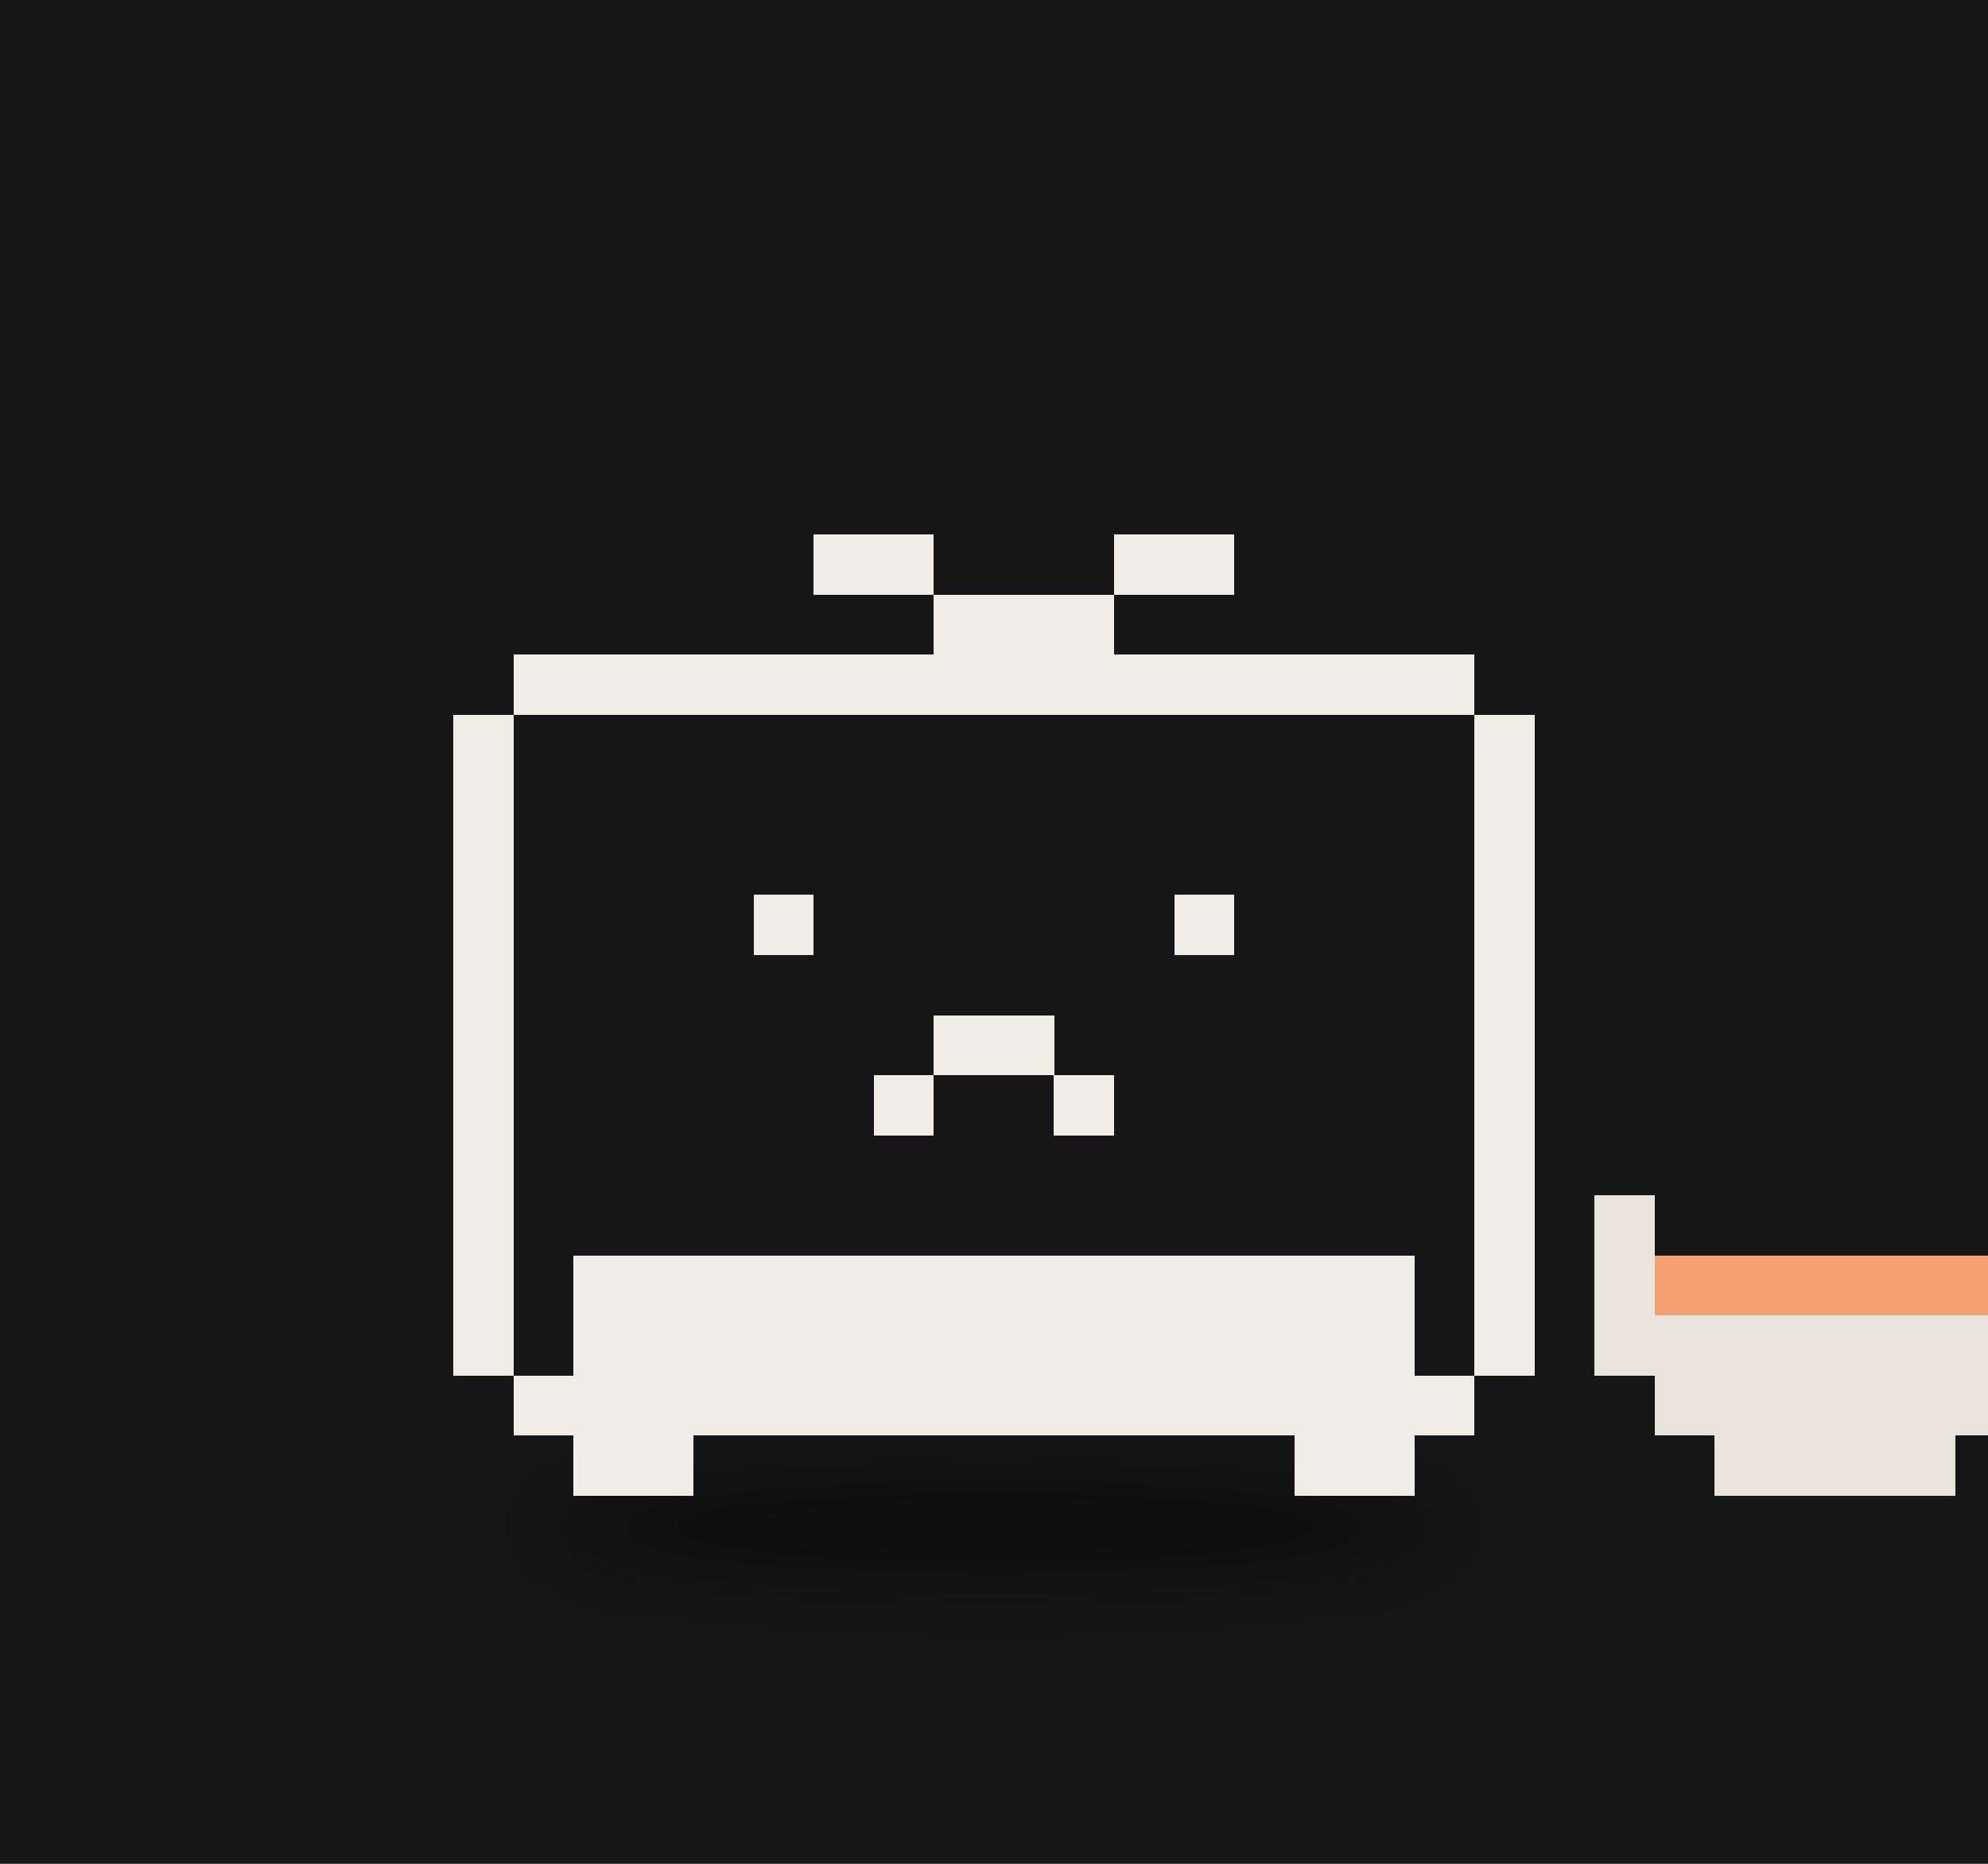
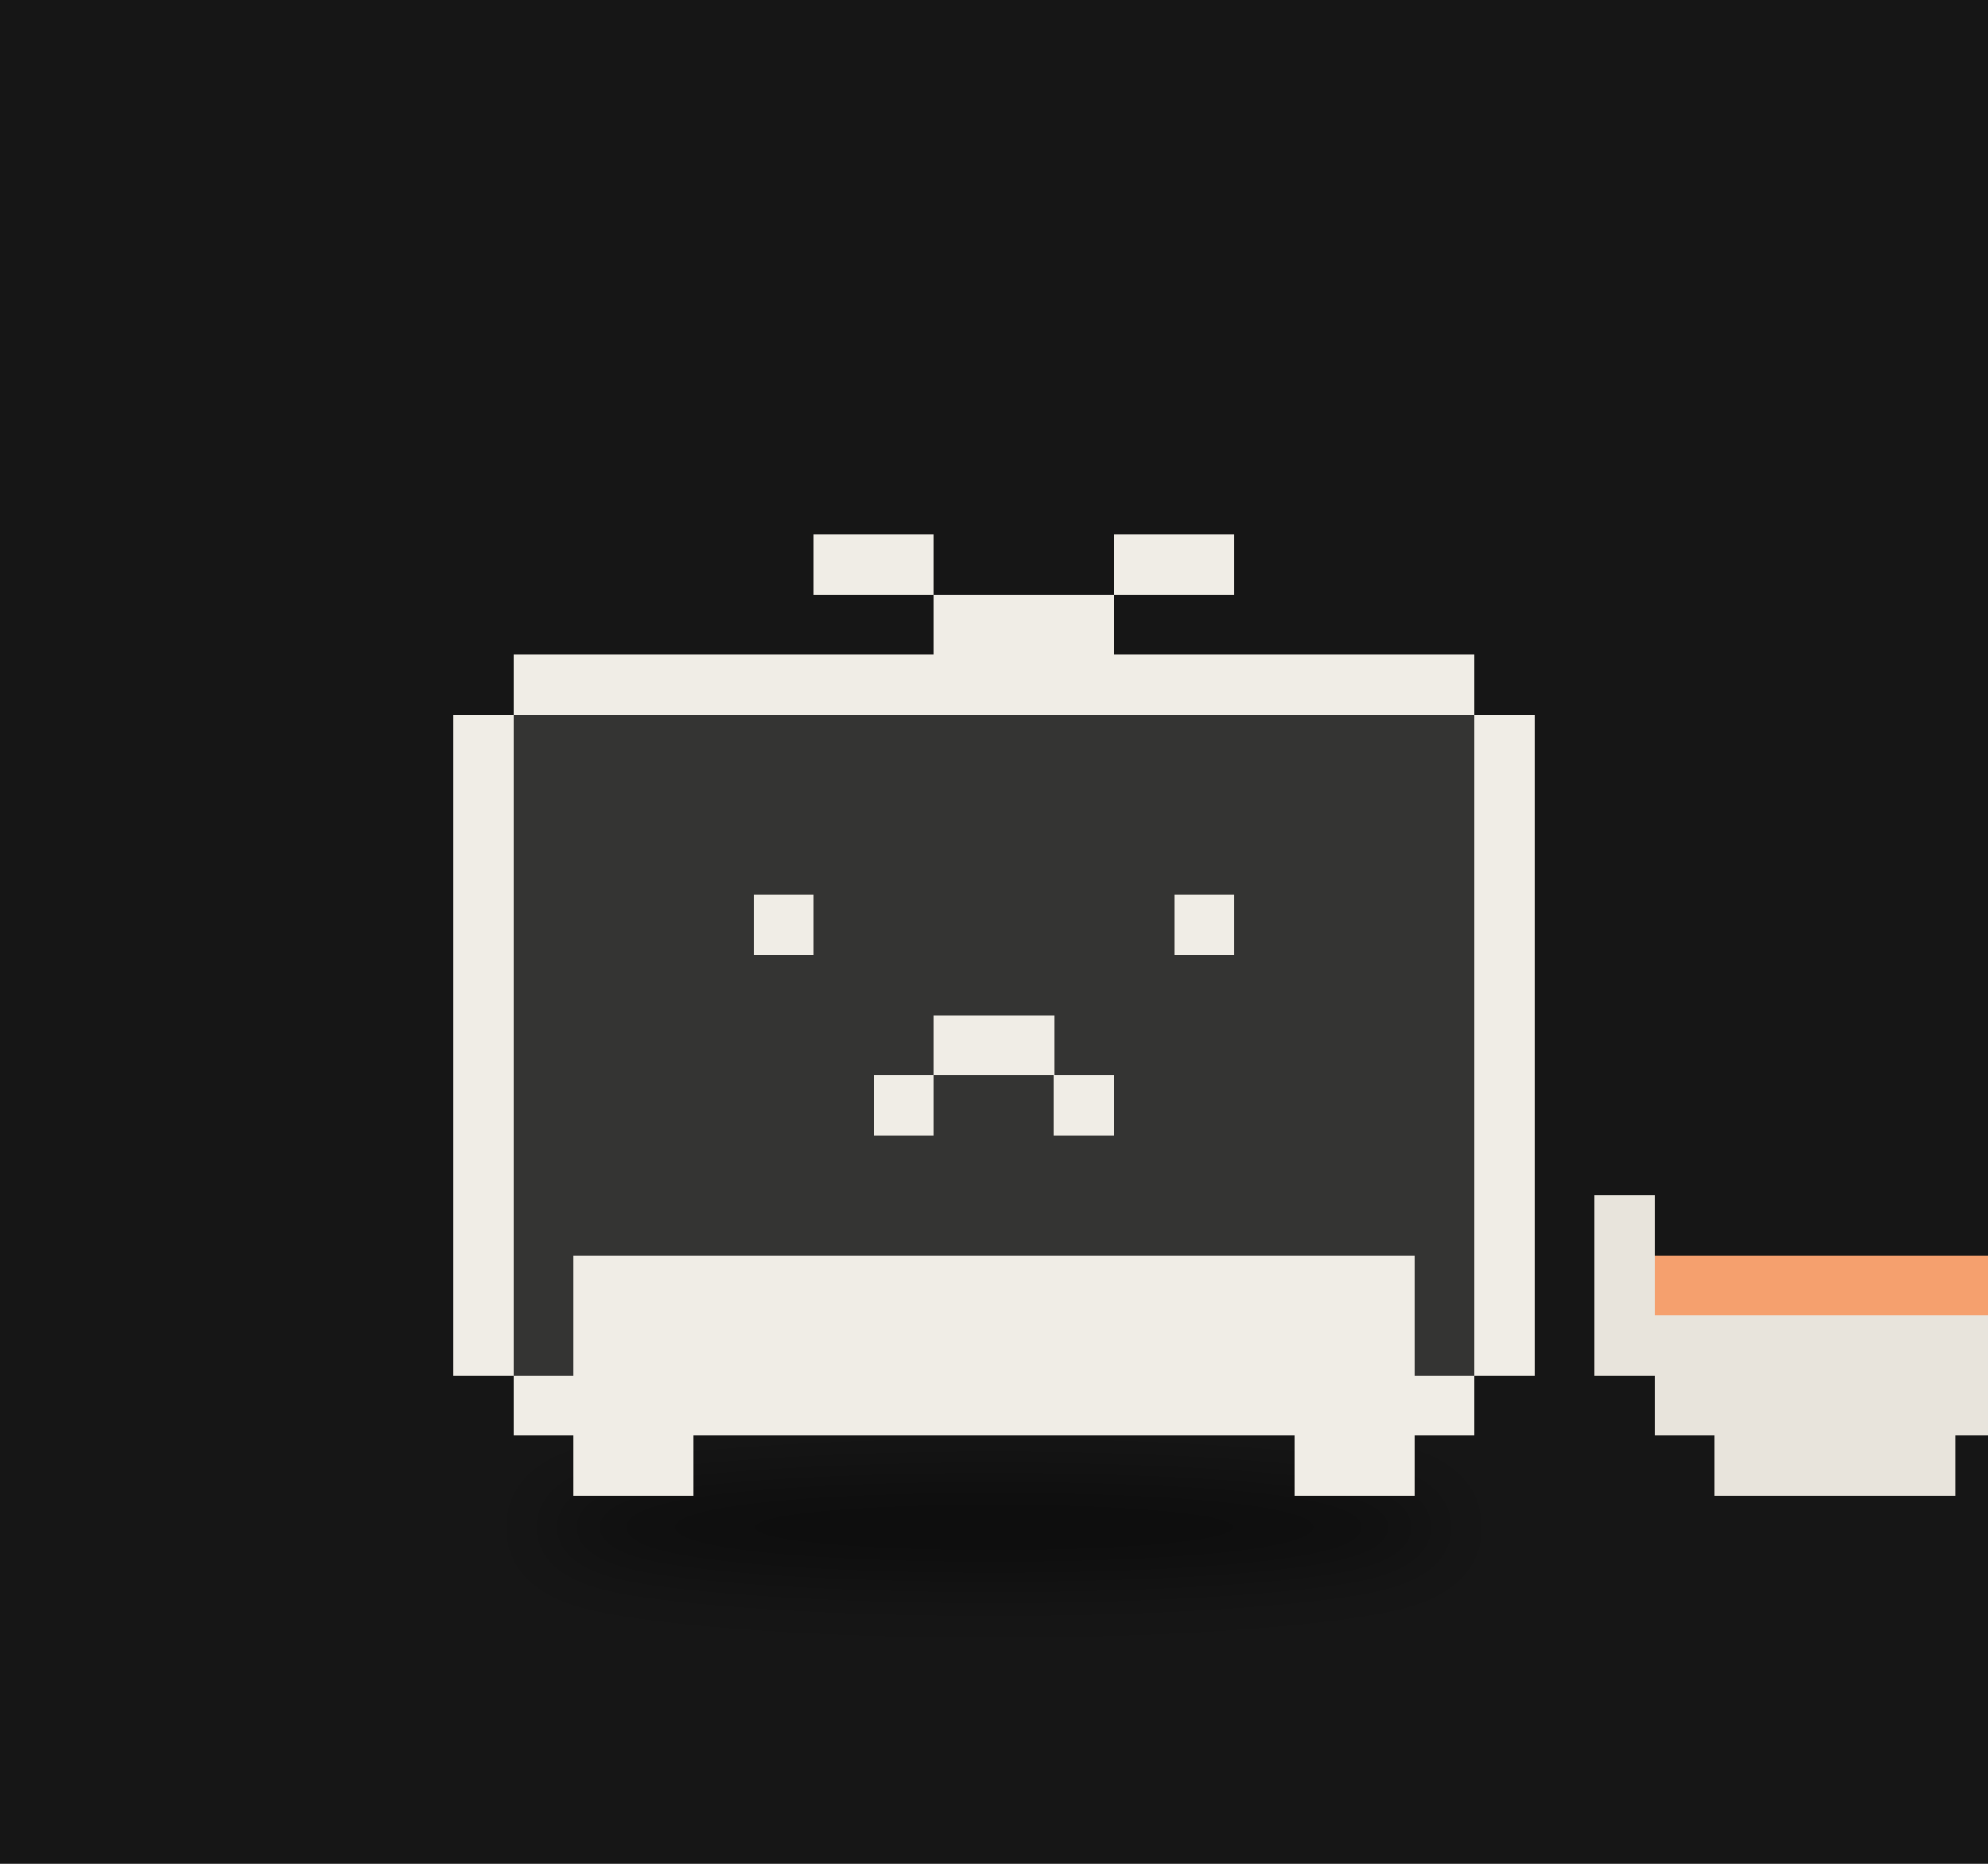
<svg xmlns="http://www.w3.org/2000/svg" viewBox="0 0 320 300" width="320" height="300">
  <rect width="320" height="300" fill="#161616" />
  <defs>
    <filter id="ds20" x="-30%" y="-80%" width="160%" height="260%">
      <feGaussianBlur stdDeviation="3.81" />
    </filter>
  </defs>
  <g transform="translate(160,190) scale(1.6)">
    <ellipse cx="0.00" cy="34.90" rx="45.69" ry="5.08" fill="#000" opacity="0.45" filter="url(#ds20)" />
    <g>
      <animateTransform attributeName="transform" type="translate" values="0 0;0 -2.81;0 0" dur="0.7s" begin="-0.36s" calcMode="spline" keySplines="0.42 0 0.58 1;0.42 0 0.58 1" additive="sum" repeatCount="indefinite" />
+       <path d="M-48.35 -52.88h96.69v6.04h-96.69zM-54.39 -46.84h108.78v6.04h-108.78zM-54.39 -40.79h108.78v6.04h-108.78zM-54.39 -34.75h108.78v6.04h-108.78zM-54.39 -28.71h108.78v6.04h-108.78zM-54.39 -22.66h108.78v6.04h-108.78zM-54.39 -16.62h108.78v6.04h-108.78zM-54.39 -10.58h108.78v6.04h-108.78zM-54.39 -4.53h108.78v6.04h-108.78zM-54.39 1.51h108.78v6.04h-108.78zM-54.39 7.55h108.78v6.04h-108.78zM-54.39 13.60h108.78v6.04h-108.78zM-48.35 19.64h96.69v6.04h-96.69z" fill="#343433" shape-rendering="crispEdges" />
      <path d="M-18.13 -64.97h12.09v6.04h-12.09zM12.09 -64.97h12.09v6.04h-12.09zM-6.04 -58.92h18.13v6.04h-18.13zM-48.35 -52.88h96.69v6.04h-96.69zM-54.39 -46.84h6.04v6.04h-6.04zM48.35 -46.84h6.04v6.04h-6.04zM-54.39 -40.79h6.04v6.04h-6.04zM48.35 -40.79h6.04v6.04h-6.04zM-54.39 -34.75h6.04v6.04h-6.04zM48.35 -34.75h6.04v6.04h-6.04zM-54.39 -28.71h6.04v6.04h-6.04zM-24.17 -28.71h6.04v6.04h-6.04zM18.13 -28.71h6.04v6.04h-6.04zM48.35 -28.71h6.04v6.04h-6.04zM-54.39 -22.66h6.04v6.04h-6.04zM48.35 -22.66h6.04v6.04h-6.04zM-54.39 -16.62h6.04v6.04h-6.04zM-6.04 -16.62h12.09v6.04h-12.09zM48.35 -16.62h6.04v6.04h-6.04zM-54.39 -10.58h6.04v6.04h-6.04zM-12.09 -10.58h6.04v6.04h-6.04zM6.04 -10.58h6.04v6.04h-6.04zM48.35 -10.58h6.04v6.04h-6.04zM-54.39 -4.53h6.04v6.04h-6.04zM48.35 -4.53h6.04v6.04h-6.04zM-54.39 1.51h6.04v6.04h-6.04zM48.35 1.51h6.04v6.04h-6.04zM-54.39 7.55h6.04v6.04h-6.04zM-42.30 7.55h84.61v6.04h-84.61zM48.35 7.55h6.04v6.04h-6.04zM-54.39 13.60h6.04v6.04h-6.04zM-42.30 13.60h84.61v6.04h-84.61zM48.35 13.60h6.04v6.04h-6.04zM-48.35 19.64h96.69v6.04h-96.69zM-42.30 25.68h12.09v6.04h-12.09zM30.22 25.68h12.09v6.04h-12.09z" fill="#f0ede6" shape-rendering="crispEdges" />
    </g>
    <path d="M60.43 1.51h6.04v6.04h-6.04zM102.74 1.51h6.04v6.04h-6.04zM60.43 7.55h6.04v6.04h-6.04zM102.74 7.55h6.04v6.04h-6.04zM60.43 13.60h48.35v6.04h-48.35zM66.48 19.64h36.26v6.04h-36.26zM72.52 25.68h24.17v6.04h-24.17z" fill="#e8e4dc" shape-rendering="crispEdges" />
    <path d="M66.48 7.55h36.26v6.04h-36.26z" fill="#f5a06e" shape-rendering="crispEdges" />
  </g>
</svg>
